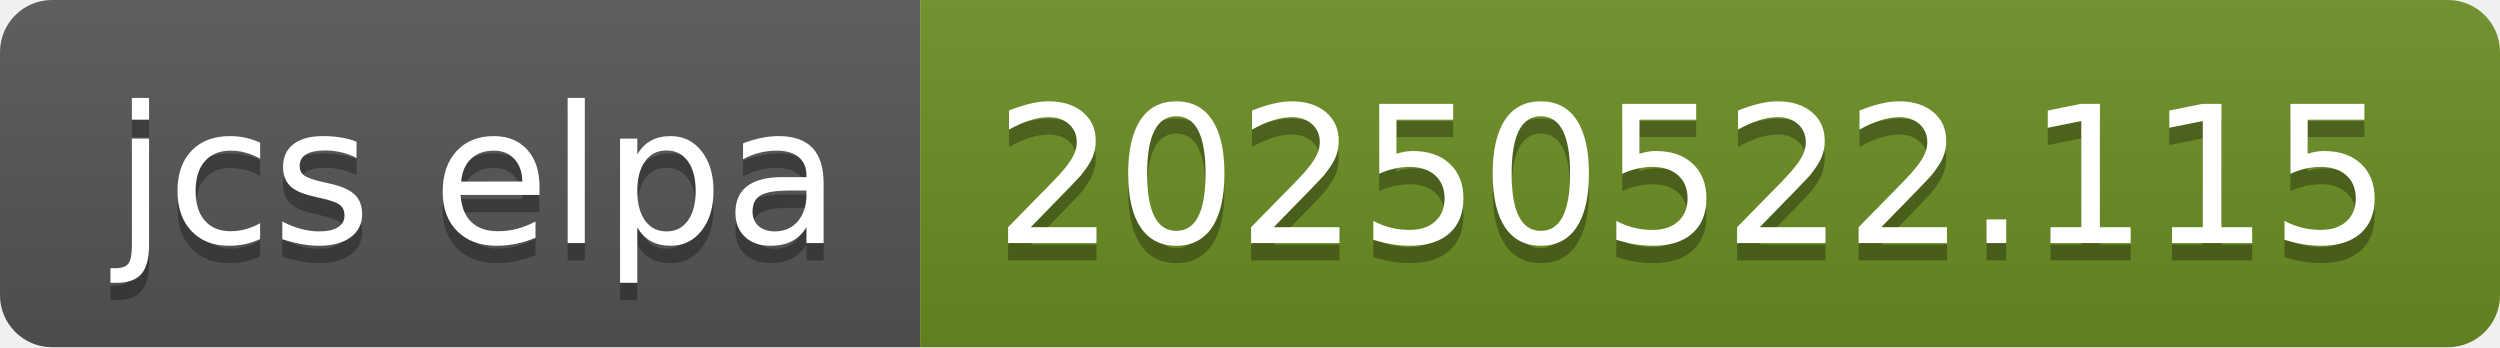
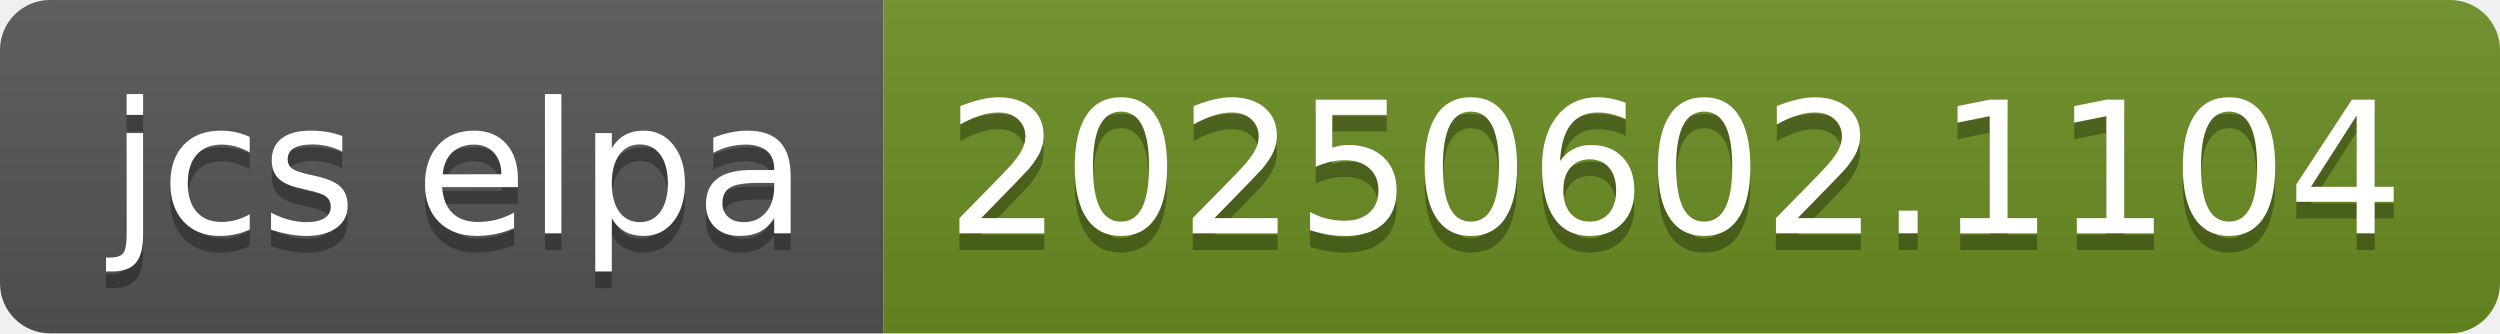
- <svg xmlns="http://www.w3.org/2000/svg" width="144" height="20" role="img" aria-label="jcs elpa: 20250522.115">
+ <svg xmlns="http://www.w3.org/2000/svg" width="150" height="20" role="img" aria-label="jcs elpa: 20250602.1104">
  <linearGradient id="s" x2="0" y2="100%">
    <stop offset="0" stop-color="#bbb" stop-opacity=".1" />
    <stop offset="1" stop-opacity=".1" />
  </linearGradient>
  <clipPath id="r">
-     <rect width="144" height="20" rx="3" fill="#fff" />
+     <rect width="150" height="20" rx="3" fill="#fff" />
  </clipPath>
  <g clip-path="url(#r)">
    <rect width="53" height="20" fill="#555" />
-     <rect x="53" width="91" height="20" fill="#6b8e23" />
-     <rect width="144" height="20" fill="url(#s)" />
+     <rect x="53" width="97" height="20" fill="#6b8e23" />
+     <rect width="150" height="20" fill="url(#s)" />
  </g>
  <g fill="#fff" text-anchor="middle" font-family="Verdana,Geneva,DejaVu Sans,sans-serif" text-rendering="geometricPrecision" font-size="110">
    <text aria-hidden="true" x="275" y="150" fill="#010101" fill-opacity=".3" transform="scale(.1)" textLength="430">jcs elpa</text>
    <text x="275" y="140" transform="scale(.1)" fill="#fff" textLength="430">jcs elpa</text>
-     <text aria-hidden="true" x="975" y="150" fill="#010101" fill-opacity=".3" transform="scale(.1)" textLength="810">20250522.115</text>
-     <text x="975" y="140" transform="scale(.1)" fill="#fff" textLength="810">20250522.115</text>
+     <text aria-hidden="true" x="1005" y="150" fill="#010101" fill-opacity=".3" transform="scale(.1)" textLength="870">20250602.1104</text>
+     <text x="1005" y="140" transform="scale(.1)" fill="#fff" textLength="870">20250602.1104</text>
  </g>
</svg>
